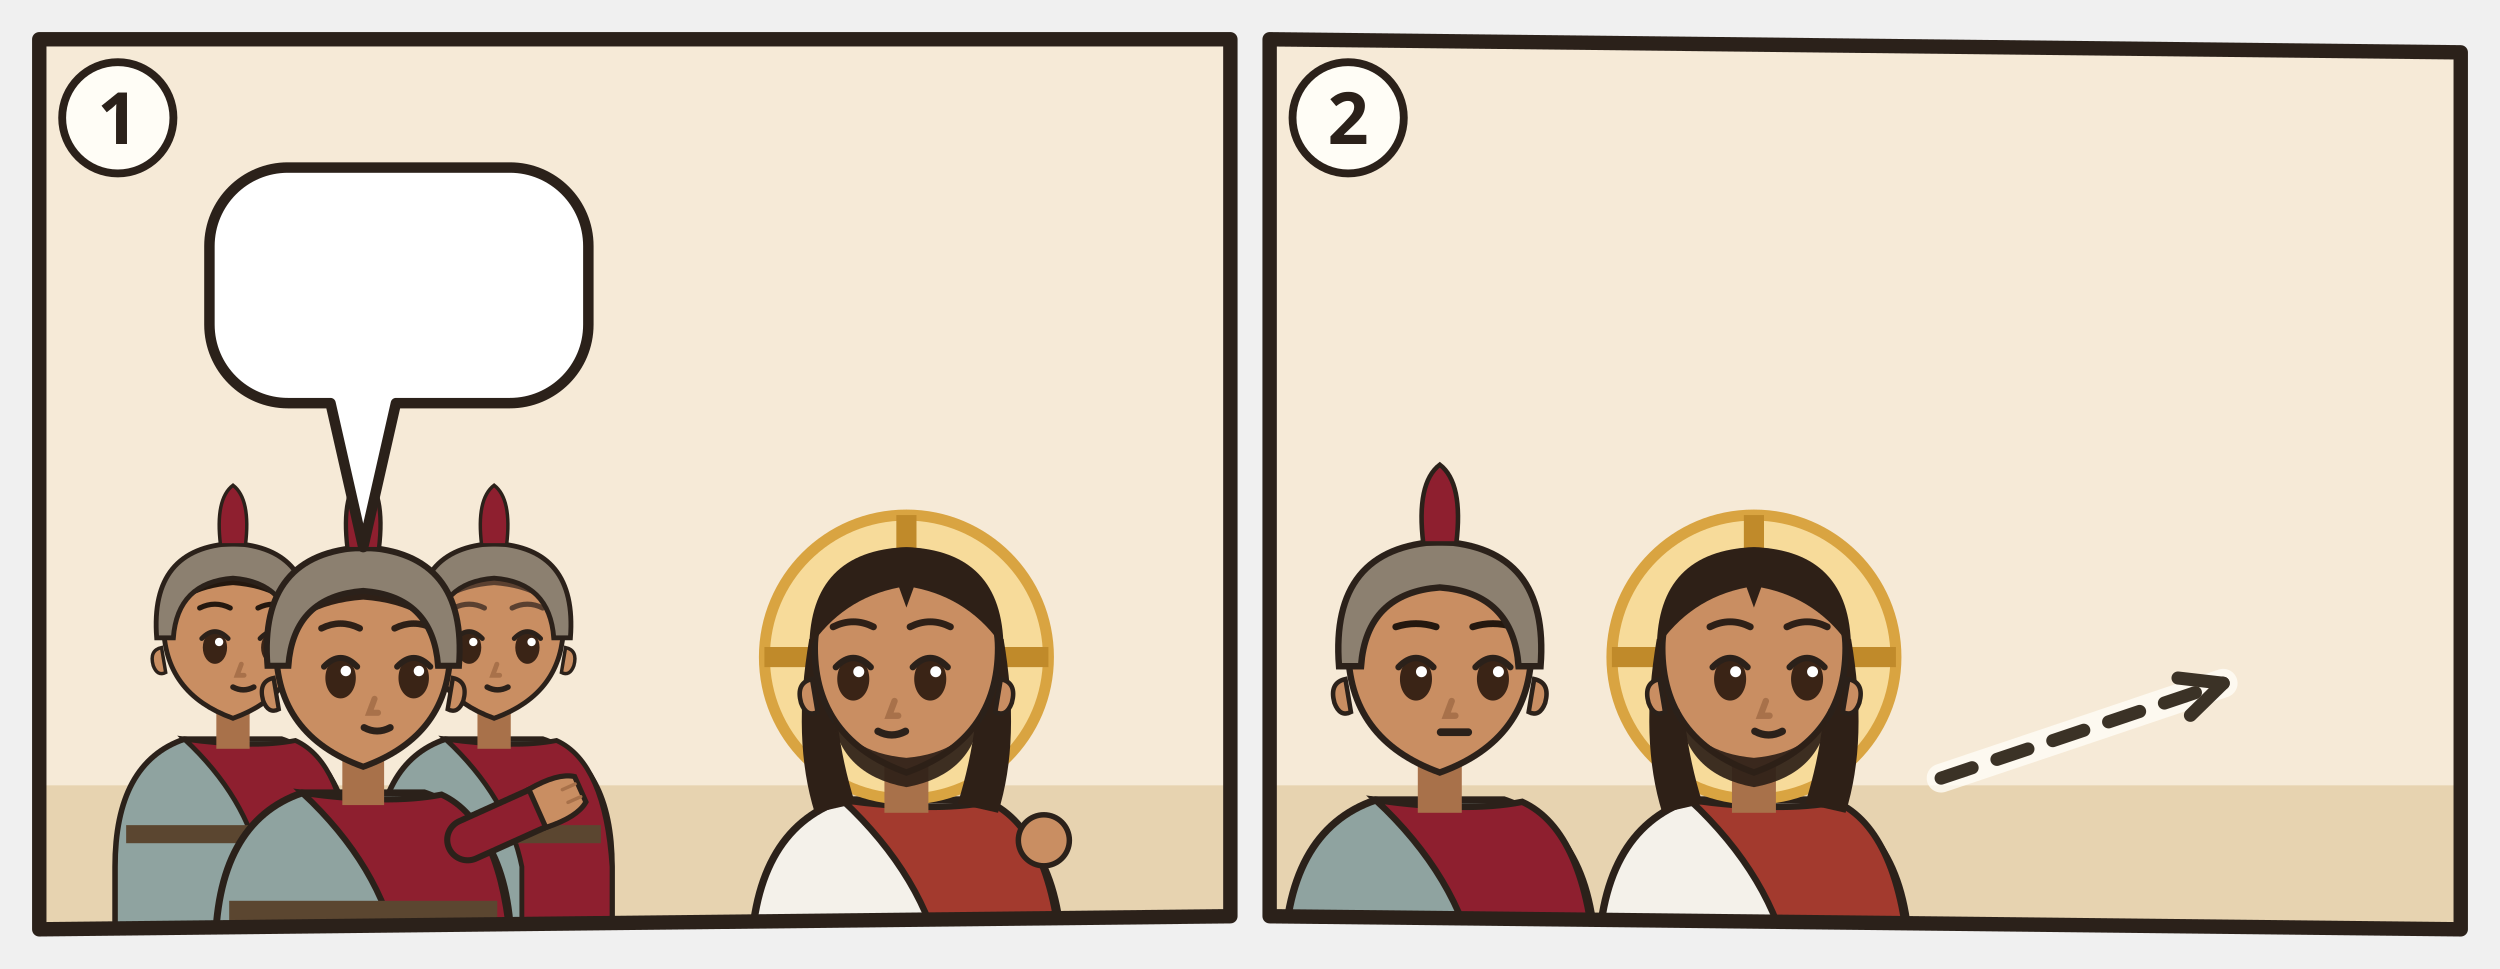
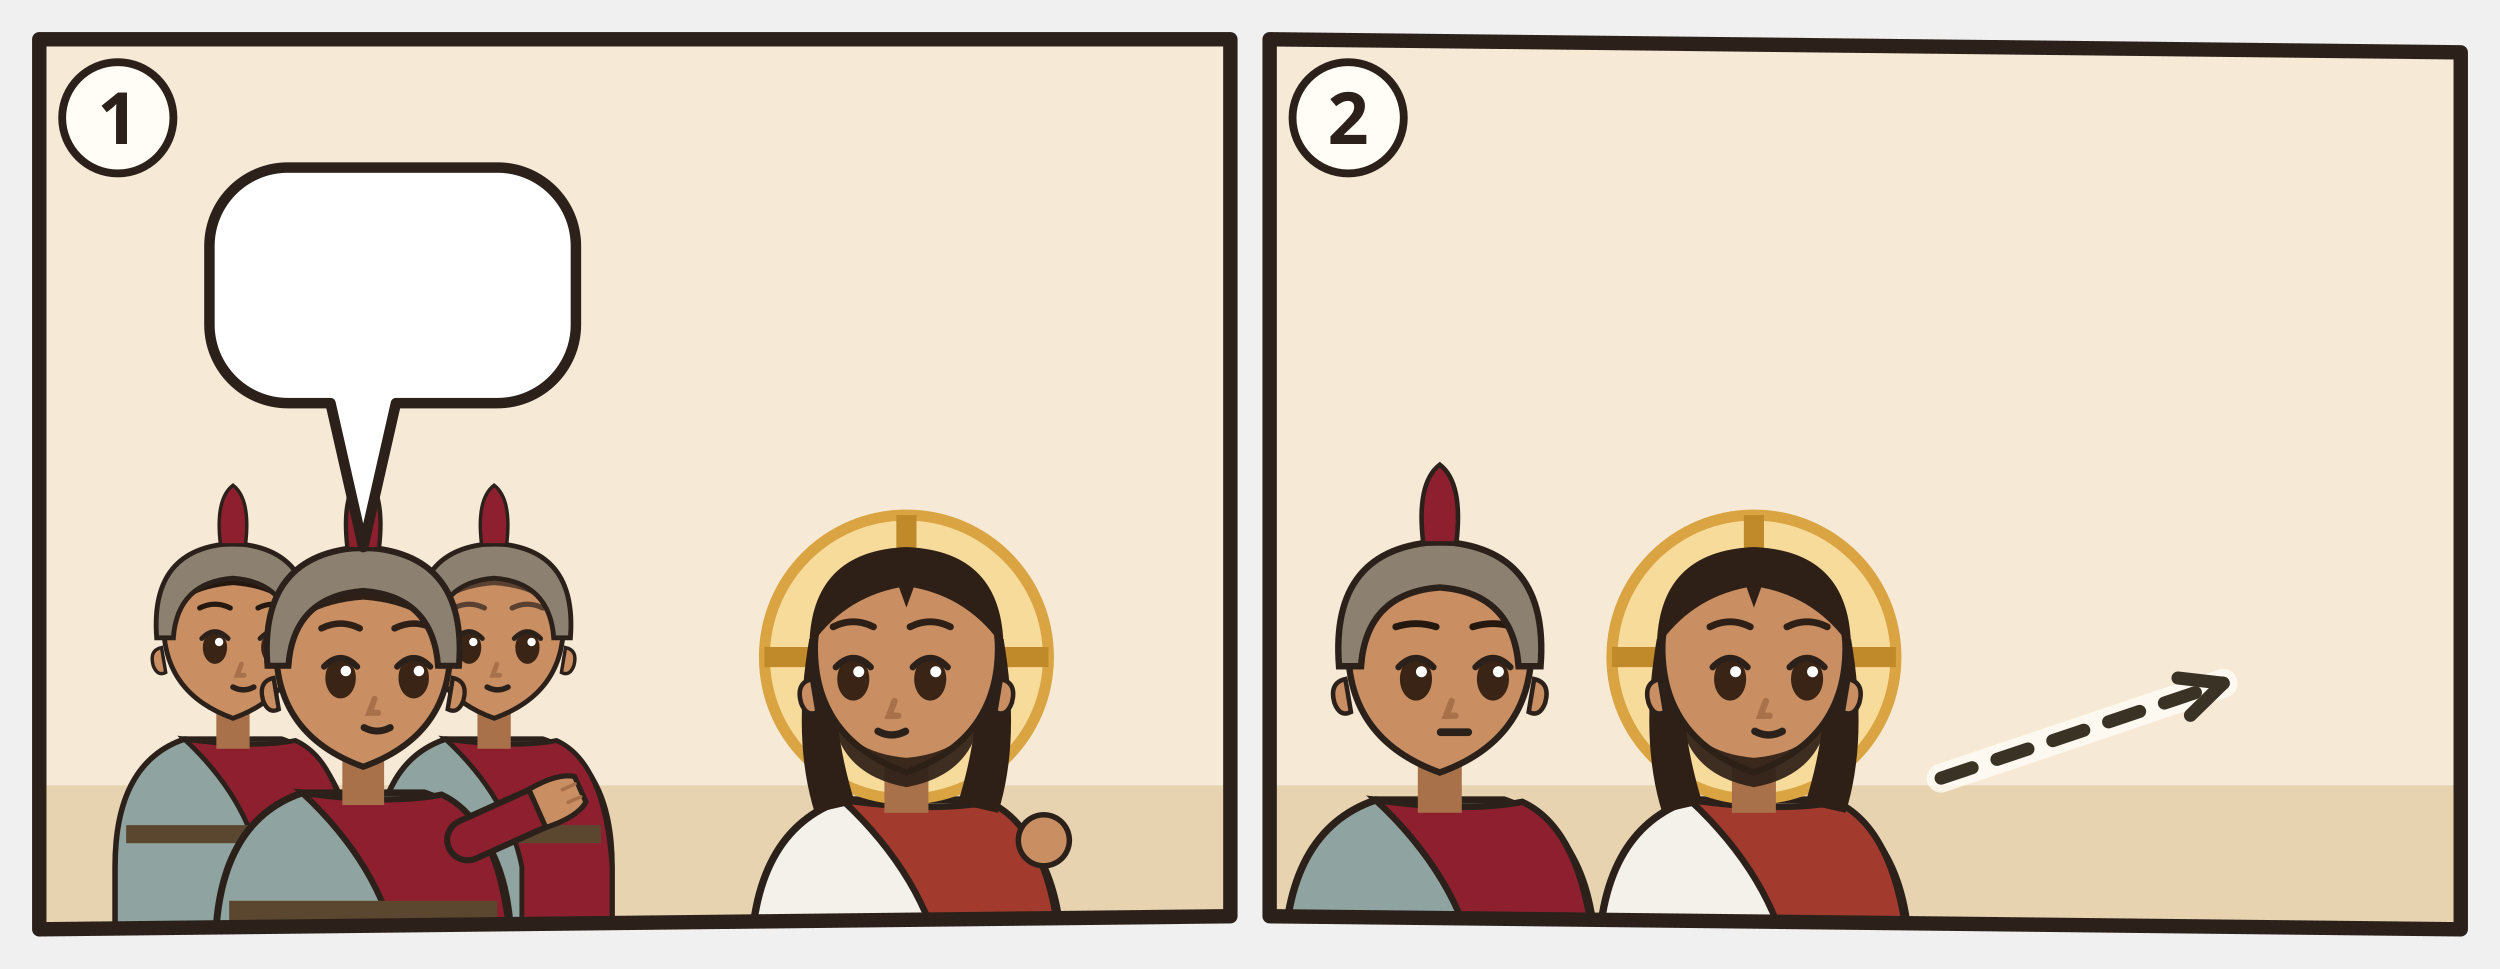
<svg xmlns="http://www.w3.org/2000/svg" viewBox="0 0 382 148">
  <svg class="ill-tile" data-span="1" x="0" y="0" width="194" height="148" viewBox="0 0 194 148">
    <g transform="translate(4 4)">
      <clipPath id="an-cp-mat-027-027-031-1">
        <polygon points="2,2 184,2 184,136 2,138" />
      </clipPath>
      <g clip-path="url(#an-cp-mat-027-027-031-1)">
        <polygon points="2,2 184,2 184,136 2,138" fill="#F6EAD7" />
        <path d="M0 116h186v24H0z" fill="#E7D3B0" />
        <use href="#an-praetorium" x="76" y="51" width="106" height="69" opacity=".6" />
        <g transform="translate(31.6 92.4) scale(1.06)">
          <path d="M-17 46V34Q-17 19-7 15.6L7 15.6Q17 19 17 34V46z" fill="#8FA3A0" stroke="#2B211A" stroke-width=".8" />
          <path d="M-7 15.6Q3 17 9 15.8Q16 19 17 34V46H4V34Q2 24-7 15.6z" fill="#8E1F2F" stroke="#2B211A" stroke-width=".7" />
          <path d="M-15.4 28h30.8v2.6h-30.8z" fill="#5B4630" />
          <path d="M-2.4 11h4.8v6h-4.8z" fill="#A8714A" />
          <path d="M-10 -1Q-10 9 0 12.6Q10 9 10 -1A10 10.6 0 0 0 -10 -1z" fill="#C98E62" stroke="#2B211A" stroke-width=".7" />
          <path d="M10.3 2.4q1.8.4 1.2 2.6-.6 1.6-1.8 1z M-10.3 2.4q-1.8.4-1.2 2.6.6 1.6 1.8 1z" fill="#C98E62" stroke="#2B211A" stroke-width=".5" />
          <ellipse cx="-2.6" cy="2.4" rx="1.75" ry="2.35" fill="#3A2416" />
          <path d="M-4.5 1.1Q-2.6 -0.9 -0.7 1.1" fill="none" stroke="#2B211A" stroke-width=".7" stroke-linecap="round" />
          <circle cx="-2.0" cy="1.6" r=".6" fill="#FFF" />
          <ellipse cx="5.8" cy="2.4" rx="1.75" ry="2.35" fill="#3A2416" />
          <path d="M3.9 1.1Q5.8 -0.9 7.7 1.1" fill="none" stroke="#2B211A" stroke-width=".7" stroke-linecap="round" />
          <circle cx="6.4" cy="1.6" r=".6" fill="#FFF" />
          <path d="M1.2 4.8l-.6 1.6h1" fill="none" stroke="#A8714A" stroke-width=".7" stroke-linecap="round" />
          <path d="M-0.0 8.1Q1.5 8.9 3.0 8.1" fill="none" stroke="#2B211A" stroke-width=".8" stroke-linecap="round" />
          <path d="M-10.6-.4Q-11-11.6 0-12Q11-11.6 10.6-.4Q8-6 0-6.6Q-8-6-10.6-.4z" fill="#24180F" />
          <path d="M-4.8 -3.3Q-2.6 -4.4 -0.4 -3.3M3.6 -3.3Q5.8 -4.4 8.0 -3.3" fill="none" stroke="#24180F" stroke-width="0.75" stroke-linecap="round" />
          <path d="M-11 1Q-12-12 0-12.6Q12-12 11 1L8.6 1Q8-7 0-7.6Q-8-7-8.6 1z" fill="#8C8070" stroke="#2B211A" stroke-width=".7" />
          <path d="M-1.8-12.4Q-2.6-19 0-21Q2.6-19 1.8-12.4z" fill="#8E1F2F" stroke="#2B211A" stroke-width=".5" />
        </g>
        <g transform="translate(71.5 92.4) scale(1.06)">
          <path d="M-17 46V34Q-17 19-7 15.6L7 15.6Q17 19 17 34V46z" fill="#8FA3A0" stroke="#2B211A" stroke-width=".8" />
          <path d="M-7 15.6Q3 17 9 15.8Q16 19 17 34V46H4V34Q2 24-7 15.6z" fill="#8E1F2F" stroke="#2B211A" stroke-width=".7" />
          <path d="M-15.4 28h30.8v2.6h-30.8z" fill="#5B4630" />
          <path d="M-2.4 11h4.8v6h-4.8z" fill="#A8714A" />
          <path d="M-10 -1Q-10 9 0 12.6Q10 9 10 -1A10 10.6 0 0 0 -10 -1z" fill="#C98E62" stroke="#2B211A" stroke-width=".7" />
          <path d="M10.3 2.4q1.8.4 1.2 2.6-.6 1.6-1.8 1z M-10.3 2.4q-1.8.4-1.2 2.6.6 1.6 1.8 1z" fill="#C98E62" stroke="#2B211A" stroke-width=".5" />
          <ellipse cx="-3.6" cy="2.4" rx="1.75" ry="2.35" fill="#3A2416" />
          <path d="M-5.5 1.1Q-3.6 -0.9 -1.7 1.1" fill="none" stroke="#2B211A" stroke-width=".7" stroke-linecap="round" />
          <circle cx="-3.0" cy="1.6" r=".6" fill="#FFF" />
          <ellipse cx="4.8" cy="2.4" rx="1.75" ry="2.35" fill="#3A2416" />
          <path d="M2.9 1.1Q4.8 -0.9 6.7 1.1" fill="none" stroke="#2B211A" stroke-width=".7" stroke-linecap="round" />
          <circle cx="5.4" cy="1.6" r=".6" fill="#FFF" />
          <path d="M0.4 4.8l-.6 1.6h1" fill="none" stroke="#A8714A" stroke-width=".7" stroke-linecap="round" />
          <path d="M-1.0 8.1Q0.5 8.9 2.0 8.1" fill="none" stroke="#2B211A" stroke-width=".8" stroke-linecap="round" />
          <path d="M-10.6-.4Q-11-11.6 0-12Q11-11.6 10.6-.4Q8-6 0-6.6Q-8-6-10.6-.4z" fill="#5A4030" />
          <path d="M-5.8 -3.3Q-3.6 -4.4 -1.4 -3.3M2.6 -3.3Q4.8 -4.4 7.0 -3.3" fill="none" stroke="#5A4030" stroke-width="0.75" stroke-linecap="round" />
          <path d="M-11 1Q-12-12 0-12.6Q12-12 11 1L8.6 1Q8-7 0-7.6Q-8-7-8.6 1z" fill="#8C8070" stroke="#2B211A" stroke-width=".7" />
          <path d="M-1.8-12.4Q-2.6-19 0-21Q2.6-19 1.8-12.4z" fill="#8E1F2F" stroke="#2B211A" stroke-width=".5" />
        </g>
        <g transform="translate(51.5 96.4) scale(1.33)">
          <path d="M-17 34V34Q-17 19-7 15.6L7 15.6Q17 19 17 34V34z" fill="#8FA3A0" stroke="#2B211A" stroke-width=".8" />
          <path d="M-7 15.6Q3 17 9 15.8Q16 19 17 34V34H4V34Q2 24-7 15.6z" fill="#8E1F2F" stroke="#2B211A" stroke-width=".7" />
          <path d="M-15.4 28h30.8v2.6h-30.8z" fill="#5B4630" />
          <path d="M12 21L21.1 16.9" stroke="#2B211A" stroke-width="5.4" stroke-linecap="round" />
          <path d="M12 21L21.1 16.9" stroke="#8E1F2F" stroke-width="4" stroke-linecap="round" />
          <g transform="translate(21.1 16.9) rotate(66)">
            <path d="M-2.4 1.2Q-2.8-2.6-1.6-4.2h3.2Q2.8-2.6 2.4 1.2z" fill="#C98E62" stroke="#2B211A" stroke-width=".6" />
            <path d="M-.8-3.9v1.6M.8-3.9v1.6" stroke="#A8714A" stroke-width=".4" stroke-linecap="round" />
          </g>
          <path d="M-2.4 11h4.8v6h-4.8z" fill="#A8714A" />
          <path d="M-10 -1Q-10 9 0 12.6Q10 9 10 -1A10 10.6 0 0 0 -10 -1z" fill="#C98E62" stroke="#2B211A" stroke-width=".7" />
          <path d="M10.3 2.4q1.8.4 1.2 2.6-.6 1.6-1.8 1z M-10.3 2.4q-1.8.4-1.2 2.6.6 1.6 1.8 1z" fill="#C98E62" stroke="#2B211A" stroke-width=".5" />
          <ellipse cx="-2.6" cy="2.4" rx="1.75" ry="2.35" fill="#3A2416" />
          <path d="M-4.5 1.1Q-2.6 -0.9 -0.7 1.1" fill="none" stroke="#2B211A" stroke-width=".7" stroke-linecap="round" />
          <circle cx="-2.0" cy="1.6" r=".6" fill="#FFF" />
          <ellipse cx="5.8" cy="2.4" rx="1.75" ry="2.35" fill="#3A2416" />
          <path d="M3.9 1.1Q5.8 -0.9 7.7 1.1" fill="none" stroke="#2B211A" stroke-width=".7" stroke-linecap="round" />
          <circle cx="6.4" cy="1.6" r=".6" fill="#FFF" />
          <path d="M1.3 4.8l-.6 1.6h1" fill="none" stroke="#A8714A" stroke-width=".7" stroke-linecap="round" />
          <path d="M0.1 8.1Q1.6 8.9 3.1 8.1" fill="none" stroke="#2B211A" stroke-width=".8" stroke-linecap="round" />
          <path d="M-10.6-.4Q-11-11.6 0-12Q11-11.6 10.6-.4Q8-6 0-6.6Q-8-6-10.6-.4z" fill="#2E2017" />
          <path d="M-4.8 -3.3Q-2.6 -4.4 -0.4 -3.3M3.6 -3.3Q5.8 -4.4 8.0 -3.3" fill="none" stroke="#2E2017" stroke-width="0.75" stroke-linecap="round" />
          <path d="M-11 1Q-12-12 0-12.6Q12-12 11 1L8.6 1Q8-7 0-7.6Q-8-7-8.6 1z" fill="#8C8070" stroke="#2B211A" stroke-width=".7" />
          <path d="M-1.8-12.4Q-2.6-19 0-21Q2.6-19 1.8-12.4z" fill="#8E1F2F" stroke="#2B211A" stroke-width=".5" />
        </g>
        <g transform="translate(134.5 96.4) scale(1.4)">
          <path d="M-17 34V34Q-17 19-7 15.6L7 15.6Q17 19 17 34V34z" fill="#F4F1EA" stroke="#2B211A" stroke-width=".8" />
          <path d="M-7 15.6Q3 17 9 15.8Q16 19 17 34V34H4V34Q2 24-7 15.6z" fill="#A33A2E" stroke="#2B211A" stroke-width=".7" />
          <circle r="15.5" fill="#F7DB9A" stroke="#D9A441" stroke-width="1.2" />
          <path d="M0-15.5v5M-15.5 0h5M15.5 0h-5" stroke="#C08A2A" stroke-width="2.2" />
          <path d="M-10.6 -2Q-12.5 9-10 17L-5.6 16Q-8.4 7-7.6-1z M10.6 -2Q12.5 9 10 17L5.6 16Q8.4 7 7.6-1z" fill="#2E2017" />
          <path d="M-2.4 11h4.8v6h-4.8z" fill="#A8714A" />
          <path d="M-10 -1Q-10 9 0 12.6Q10 9 10 -1A10 10.6 0 0 0 -10 -1z" fill="#C98E62" stroke="#2B211A" stroke-width=".7" />
          <path d="M10.3 2.4q1.8.4 1.2 2.6-.6 1.6-1.8 1z M-10.3 2.4q-1.8.4-1.2 2.6.6 1.6 1.8 1z" fill="#C98E62" stroke="#2B211A" stroke-width=".5" />
          <path d="M-8.2 5.6Q-7.6 12.8 0 14.2Q7.6 12.8 8.2 5.6Q6.6 10.4 0 11Q-6.6 10.4-8.2 5.6z" fill="#2E2017" opacity=".92" />
          <ellipse cx="-5.8" cy="2.4" rx="1.75" ry="2.35" fill="#3A2416" />
          <path d="M-7.7 1.1Q-5.8 -0.9 -3.9 1.1" fill="none" stroke="#2B211A" stroke-width=".7" stroke-linecap="round" />
          <circle cx="-5.2" cy="1.6" r=".6" fill="#FFF" />
          <ellipse cx="2.6" cy="2.4" rx="1.75" ry="2.35" fill="#3A2416" />
          <path d="M0.7 1.1Q2.6 -0.9 4.5 1.1" fill="none" stroke="#2B211A" stroke-width=".7" stroke-linecap="round" />
          <circle cx="3.2" cy="1.6" r=".6" fill="#FFF" />
          <path d="M-1.3 4.8l-.6 1.6h1" fill="none" stroke="#A8714A" stroke-width=".7" stroke-linecap="round" />
          <path d="M-3.1 8.1Q-1.6 8.9 -0.1 8.1" fill="none" stroke="#2B211A" stroke-width=".8" stroke-linecap="round" />
          <path d="M-10.6-1Q-10.5-11.6 0-12Q10.5-11.6 10.6-1Q7-6.4 .8-7.6L0-5.4-.8-7.6Q-7-6.4-10.6-1z" fill="#2E2017" />
          <path d="M-8.0 -3.3Q-5.8 -4.4 -3.6 -3.3M0.4 -3.3Q2.6 -4.4 4.8 -3.3" fill="none" stroke="#2E2017" stroke-width="0.75" stroke-linecap="round" />
        </g>
        <use href="#an-rohr" x="151.1" y="100.6" width="8.8" height="33.0" />
        <circle cx="155.5" cy="124.4" r="3.9" fill="#C98E62" stroke="#2B211A" stroke-width="0.84" />
        <use href="#an-dornenkrone" x="115.2" y="69.6" width="38.64" height="17.564" />
        <g>
-           <path d="M40 21.6H73.9A12 12 0 0 1 85.9 33.6V45.6A12 12 0 0 1 73.9 57.6L56.5 57.6L51.5 79.6L46.5 57.6H40A12 12 0 0 1 28 45.6V33.6A12 12 0 0 1 40 21.6Z" fill="#FFFFFF" stroke="#2B211A" stroke-width="1.6" stroke-linejoin="round" />
-           <use href="#an-z-knien" x="34" y="27.6" width="24.0" height="24" />
-           <use href="#an-p-koenig" x="63.0" y="27.6" width="16.9" height="24" />
+           <path d="M40 21.6H72A12 12 0 0 1 84 33.6V45.6A12 12 0 0 1 72 57.6L56.5 57.6L51.5 79.6L46.5 57.6H40A12 12 0 0 1 28 45.6V33.6A12 12 0 0 1 40 21.6Z" fill="#FFFFFF" stroke="#2B211A" stroke-width="1.6" stroke-linejoin="round" />
+           <use href="#an-z-knien" x="34" y="27.6" width="22.2" height="24" />
+           <use href="#an-p-koenig" x="61.2" y="27.6" width="16.9" height="24" />
        </g>
      </g>
      <polygon class="pn-frame" points="2,2 184,2 184,136 2,138" fill="none" stroke="#2B211A" stroke-width="2.2" stroke-linejoin="round" />
      <circle cx="14" cy="14" r="8.5" fill="#FFFDF6" stroke="#2B211A" stroke-width="1.2" />
      <text class="pn-n" x="14" y="18" text-anchor="middle" font-family="sans-serif" font-size="11" font-weight="700" fill="#2B211A">1</text>
    </g>
  </svg>
  <svg class="ill-tile" data-span="1" x="188" y="0" width="194" height="148" viewBox="0 0 194 148">
    <g transform="translate(4 4)">
      <clipPath id="an-cp-mat-027-027-031-2">
        <polygon points="2,2 184,4 184,138 2,136" />
      </clipPath>
      <g clip-path="url(#an-cp-mat-027-027-031-2)">
        <polygon points="2,2 184,4 184,138 2,136" fill="#F6EAD7" />
        <path d="M0 116h186v24H0z" fill="#E7D3B0" />
        <g transform="translate(28.0 96.4) scale(1.4)">
          <path d="M-17 34V34Q-17 19-7 15.6L7 15.6Q17 19 17 34V34z" fill="#8FA3A0" stroke="#2B211A" stroke-width=".8" />
          <path d="M-7 15.6Q3 17 9 15.8Q16 19 17 34V34H4V34Q2 24-7 15.6z" fill="#8E1F2F" stroke="#2B211A" stroke-width=".7" />
          <path d="M-2.4 11h4.8v6h-4.8z" fill="#A8714A" />
          <path d="M-10 -1Q-10 9 0 12.6Q10 9 10 -1A10 10.6 0 0 0 -10 -1z" fill="#C98E62" stroke="#2B211A" stroke-width=".7" />
          <path d="M10.3 2.4q1.8.4 1.2 2.6-.6 1.6-1.8 1z M-10.3 2.4q-1.8.4-1.2 2.6.6 1.6 1.8 1z" fill="#C98E62" stroke="#2B211A" stroke-width=".5" />
          <ellipse cx="-2.6" cy="2.4" rx="1.75" ry="2.35" fill="#3A2416" />
          <path d="M-4.5 1.1Q-2.6 -0.9 -0.7 1.1" fill="none" stroke="#2B211A" stroke-width=".7" stroke-linecap="round" />
          <circle cx="-2.0" cy="1.6" r=".6" fill="#FFF" />
          <ellipse cx="5.8" cy="2.4" rx="1.75" ry="2.35" fill="#3A2416" />
          <path d="M3.9 1.1Q5.8 -0.9 7.7 1.1" fill="none" stroke="#2B211A" stroke-width=".7" stroke-linecap="round" />
          <circle cx="6.4" cy="1.6" r=".6" fill="#FFF" />
          <path d="M1.3 4.8l-.6 1.6h1" fill="none" stroke="#A8714A" stroke-width=".7" stroke-linecap="round" />
          <path d="M0.1 8.2h3" stroke="#2B211A" stroke-width=".85" stroke-linecap="round" />
          <path d="M-4.8 -3.3Q-2.6 -4.0 -0.4 -3.3M3.6 -3.3Q5.8 -4.0 8.0 -3.3" fill="none" stroke="#24180F" stroke-width="0.75" stroke-linecap="round" />
          <path d="M-11 1Q-12-12 0-12.6Q12-12 11 1L8.6 1Q8-7 0-7.6Q-8-7-8.6 1z" fill="#8C8070" stroke="#2B211A" stroke-width=".7" />
          <path d="M-1.8-12.4Q-2.6-19 0-21Q2.6-19 1.8-12.4z" fill="#8E1F2F" stroke="#2B211A" stroke-width=".5" />
        </g>
        <g transform="translate(76.0 96.4) scale(1.4)">
          <path d="M-17 34V34Q-17 19-7 15.6L7 15.6Q17 19 17 34V34z" fill="#F4F1EA" stroke="#2B211A" stroke-width=".8" />
          <path d="M-7 15.6Q3 17 9 15.8Q16 19 17 34V34H4V34Q2 24-7 15.6z" fill="#A33A2E" stroke="#2B211A" stroke-width=".7" />
          <circle r="15.5" fill="#F7DB9A" stroke="#D9A441" stroke-width="1.2" />
          <path d="M0-15.5v5M-15.5 0h5M15.5 0h-5" stroke="#C08A2A" stroke-width="2.2" />
          <path d="M-10.6 -2Q-12.5 9-10 17L-5.6 16Q-8.4 7-7.6-1z M10.6 -2Q12.5 9 10 17L5.6 16Q8.4 7 7.6-1z" fill="#2E2017" />
          <path d="M-2.4 11h4.8v6h-4.8z" fill="#A8714A" />
          <path d="M-10 -1Q-10 9 0 12.6Q10 9 10 -1A10 10.6 0 0 0 -10 -1z" fill="#C98E62" stroke="#2B211A" stroke-width=".7" />
          <path d="M10.3 2.4q1.8.4 1.2 2.6-.6 1.6-1.8 1z M-10.3 2.4q-1.8.4-1.2 2.6.6 1.6 1.8 1z" fill="#C98E62" stroke="#2B211A" stroke-width=".5" />
          <path d="M-8.2 5.6Q-7.6 12.8 0 14.2Q7.6 12.8 8.2 5.6Q6.6 10.4 0 11Q-6.6 10.4-8.2 5.6z" fill="#2E2017" opacity=".92" />
          <ellipse cx="-2.6" cy="2.4" rx="1.75" ry="2.35" fill="#3A2416" />
          <path d="M-4.5 1.1Q-2.6 -0.9 -0.7 1.1" fill="none" stroke="#2B211A" stroke-width=".7" stroke-linecap="round" />
          <circle cx="-2.0" cy="1.6" r=".6" fill="#FFF" />
          <ellipse cx="5.8" cy="2.4" rx="1.75" ry="2.35" fill="#3A2416" />
          <path d="M3.9 1.1Q5.8 -0.9 7.7 1.1" fill="none" stroke="#2B211A" stroke-width=".7" stroke-linecap="round" />
          <circle cx="6.4" cy="1.6" r=".6" fill="#FFF" />
          <path d="M1.3 4.8l-.6 1.6h1" fill="none" stroke="#A8714A" stroke-width=".7" stroke-linecap="round" />
          <path d="M0.1 8.1Q1.6 8.9 3.1 8.1" fill="none" stroke="#2B211A" stroke-width=".8" stroke-linecap="round" />
          <path d="M-10.6-1Q-10.5-11.6 0-12Q10.5-11.6 10.6-1Q7-6.4 .8-7.6L0-5.4-.8-7.6Q-7-6.4-10.6-1z" fill="#2E2017" />
          <path d="M-4.8 -3.3Q-2.6 -4.4 -0.4 -3.3M3.6 -3.3Q5.8 -4.4 8.0 -3.3" fill="none" stroke="#2E2017" stroke-width="0.75" stroke-linecap="round" />
        </g>
        <use href="#an-kreuz" x="146.0" y="80" width="30" height="44" />
        <path d="M104.6 114.9Q126.1 107.7 147.7 100.4" fill="none" stroke="#FFFDF6" stroke-width="4.4" stroke-linecap="round" opacity=".8" />
        <path d="M104.6 114.9Q126.1 107.7 147.7 100.4" fill="none" stroke="#3B3226" stroke-width="2" stroke-dasharray="5 4" stroke-linecap="round" />
        <path d="M142.7 105.3L147.7 100.4L140.8 99.6" fill="none" stroke="#3B3226" stroke-width="2" stroke-linecap="round" stroke-linejoin="round" />
      </g>
      <polygon class="pn-frame" points="2,2 184,4 184,138 2,136" fill="none" stroke="#2B211A" stroke-width="2.2" stroke-linejoin="round" />
      <circle cx="14" cy="14" r="8.5" fill="#FFFDF6" stroke="#2B211A" stroke-width="1.2" />
      <text class="pn-n" x="14" y="18" text-anchor="middle" font-family="sans-serif" font-size="11" font-weight="700" fill="#2B211A">2</text>
    </g>
  </svg>
</svg>
